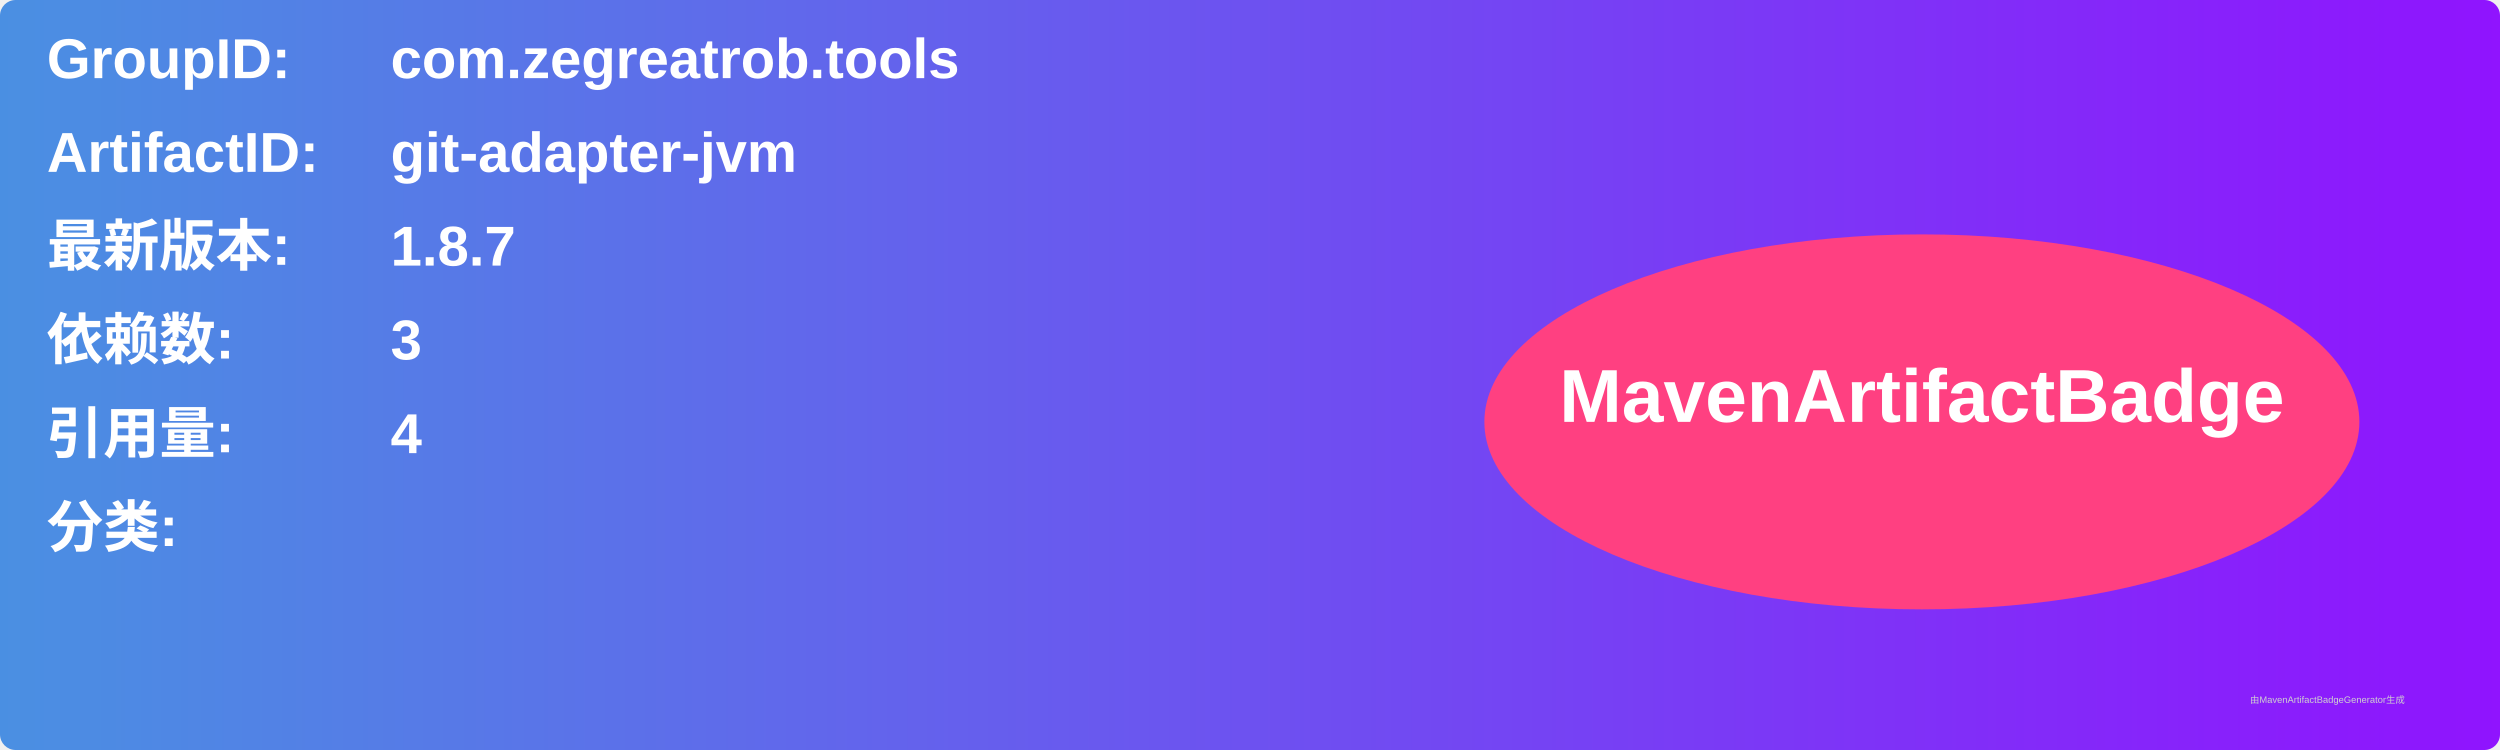
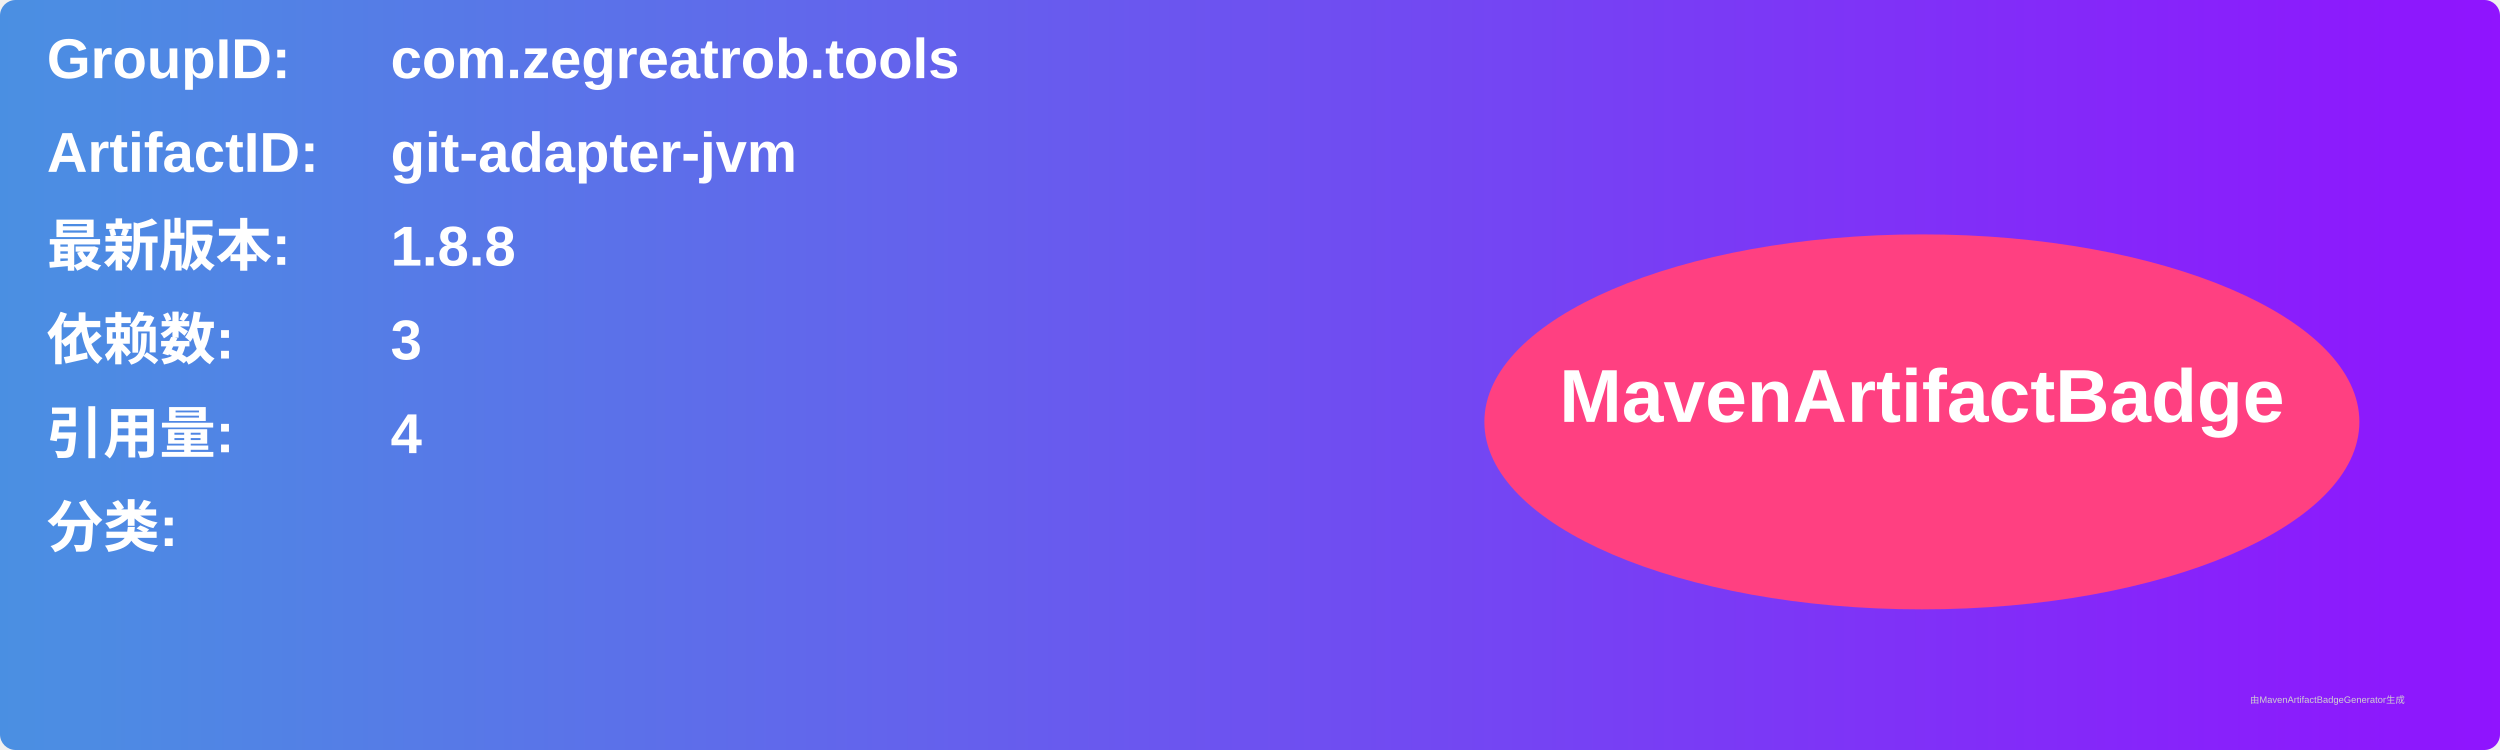
<svg xmlns="http://www.w3.org/2000/svg" width="800" height="240" viewBox="0 0 800 240">
  <linearGradient id="grad" x1="0%" y1="0%" x2="100%" y2="0%">
    <stop offset="0%" stop-color="#4a90e2" />
    <stop offset="100%" stop-color="#9013fe" />
  </linearGradient>
  <rect width="100%" height="100%" rx="5" ry="5" fill="url(#grad)" />
  <g transform="translate(15, 15)">
    <text x="0" y="10" font-family="Arial" font-size="18" fill="white" font-weight="bold" width="260">GroupID:</text>
    <text x="110" y="10" font-family="Arial" font-size="18" fill="white" font-weight="bold" width="460">com.zegreatrob.tools</text>
    <text x="0" y="40" font-family="Arial" font-size="18" fill="white" font-weight="bold" width="260">ArtifactID:</text>
    <text x="110" y="40" font-family="Arial" font-size="18" fill="white" font-weight="bold" width="460">git-adapter-jvm</text>
    <text x="0" y="70" font-family="Arial" font-size="18" fill="white" font-weight="bold">最新版本:</text>
    <text x="110" y="70" font-family="Arial" font-size="18" fill="white" font-weight="bold">
-       <tspan font-weight="bold">1.8.7</tspan>
+       <tspan font-weight="bold">1.8.8</tspan>
    </text>
    <text x="0" y="100" font-family="Arial" font-size="18" fill="white" font-weight="bold">依赖数: </text>
    <text x="110" y="100" font-family="Arial" font-size="18" fill="white">
      <tspan font-weight="bold">3</tspan>
    </text>
    <text x="0" y="130" font-family="Arial" font-size="18" fill="white" font-weight="bold">引用量: </text>
    <text x="110" y="130" font-family="Arial" font-size="18" fill="white">
      <tspan font-weight="bold">4</tspan>
    </text>
    <text x="0" y="160" font-family="Arial" font-size="18" fill="white" font-weight="bold">分类:</text>
    <text x="10" y="190" font-family="Arial" font-size="10" fill="white">
      <tspan font-weight="bold" />
    </text>
    <ellipse cx="600" cy="120" rx="140" ry="60" fill="#ff4081" />
    <text x="600" y="120" text-anchor="middle" font-family="Arial" font-size="24" fill="white" font-weight="bold">MavenArtifactBadge</text>
  </g>
  <text x="720" y="225" font-family="Arial" font-size="3" fill="#d0d0d0">由MavenArtifactBadgeGenerator生成</text>
</svg>
